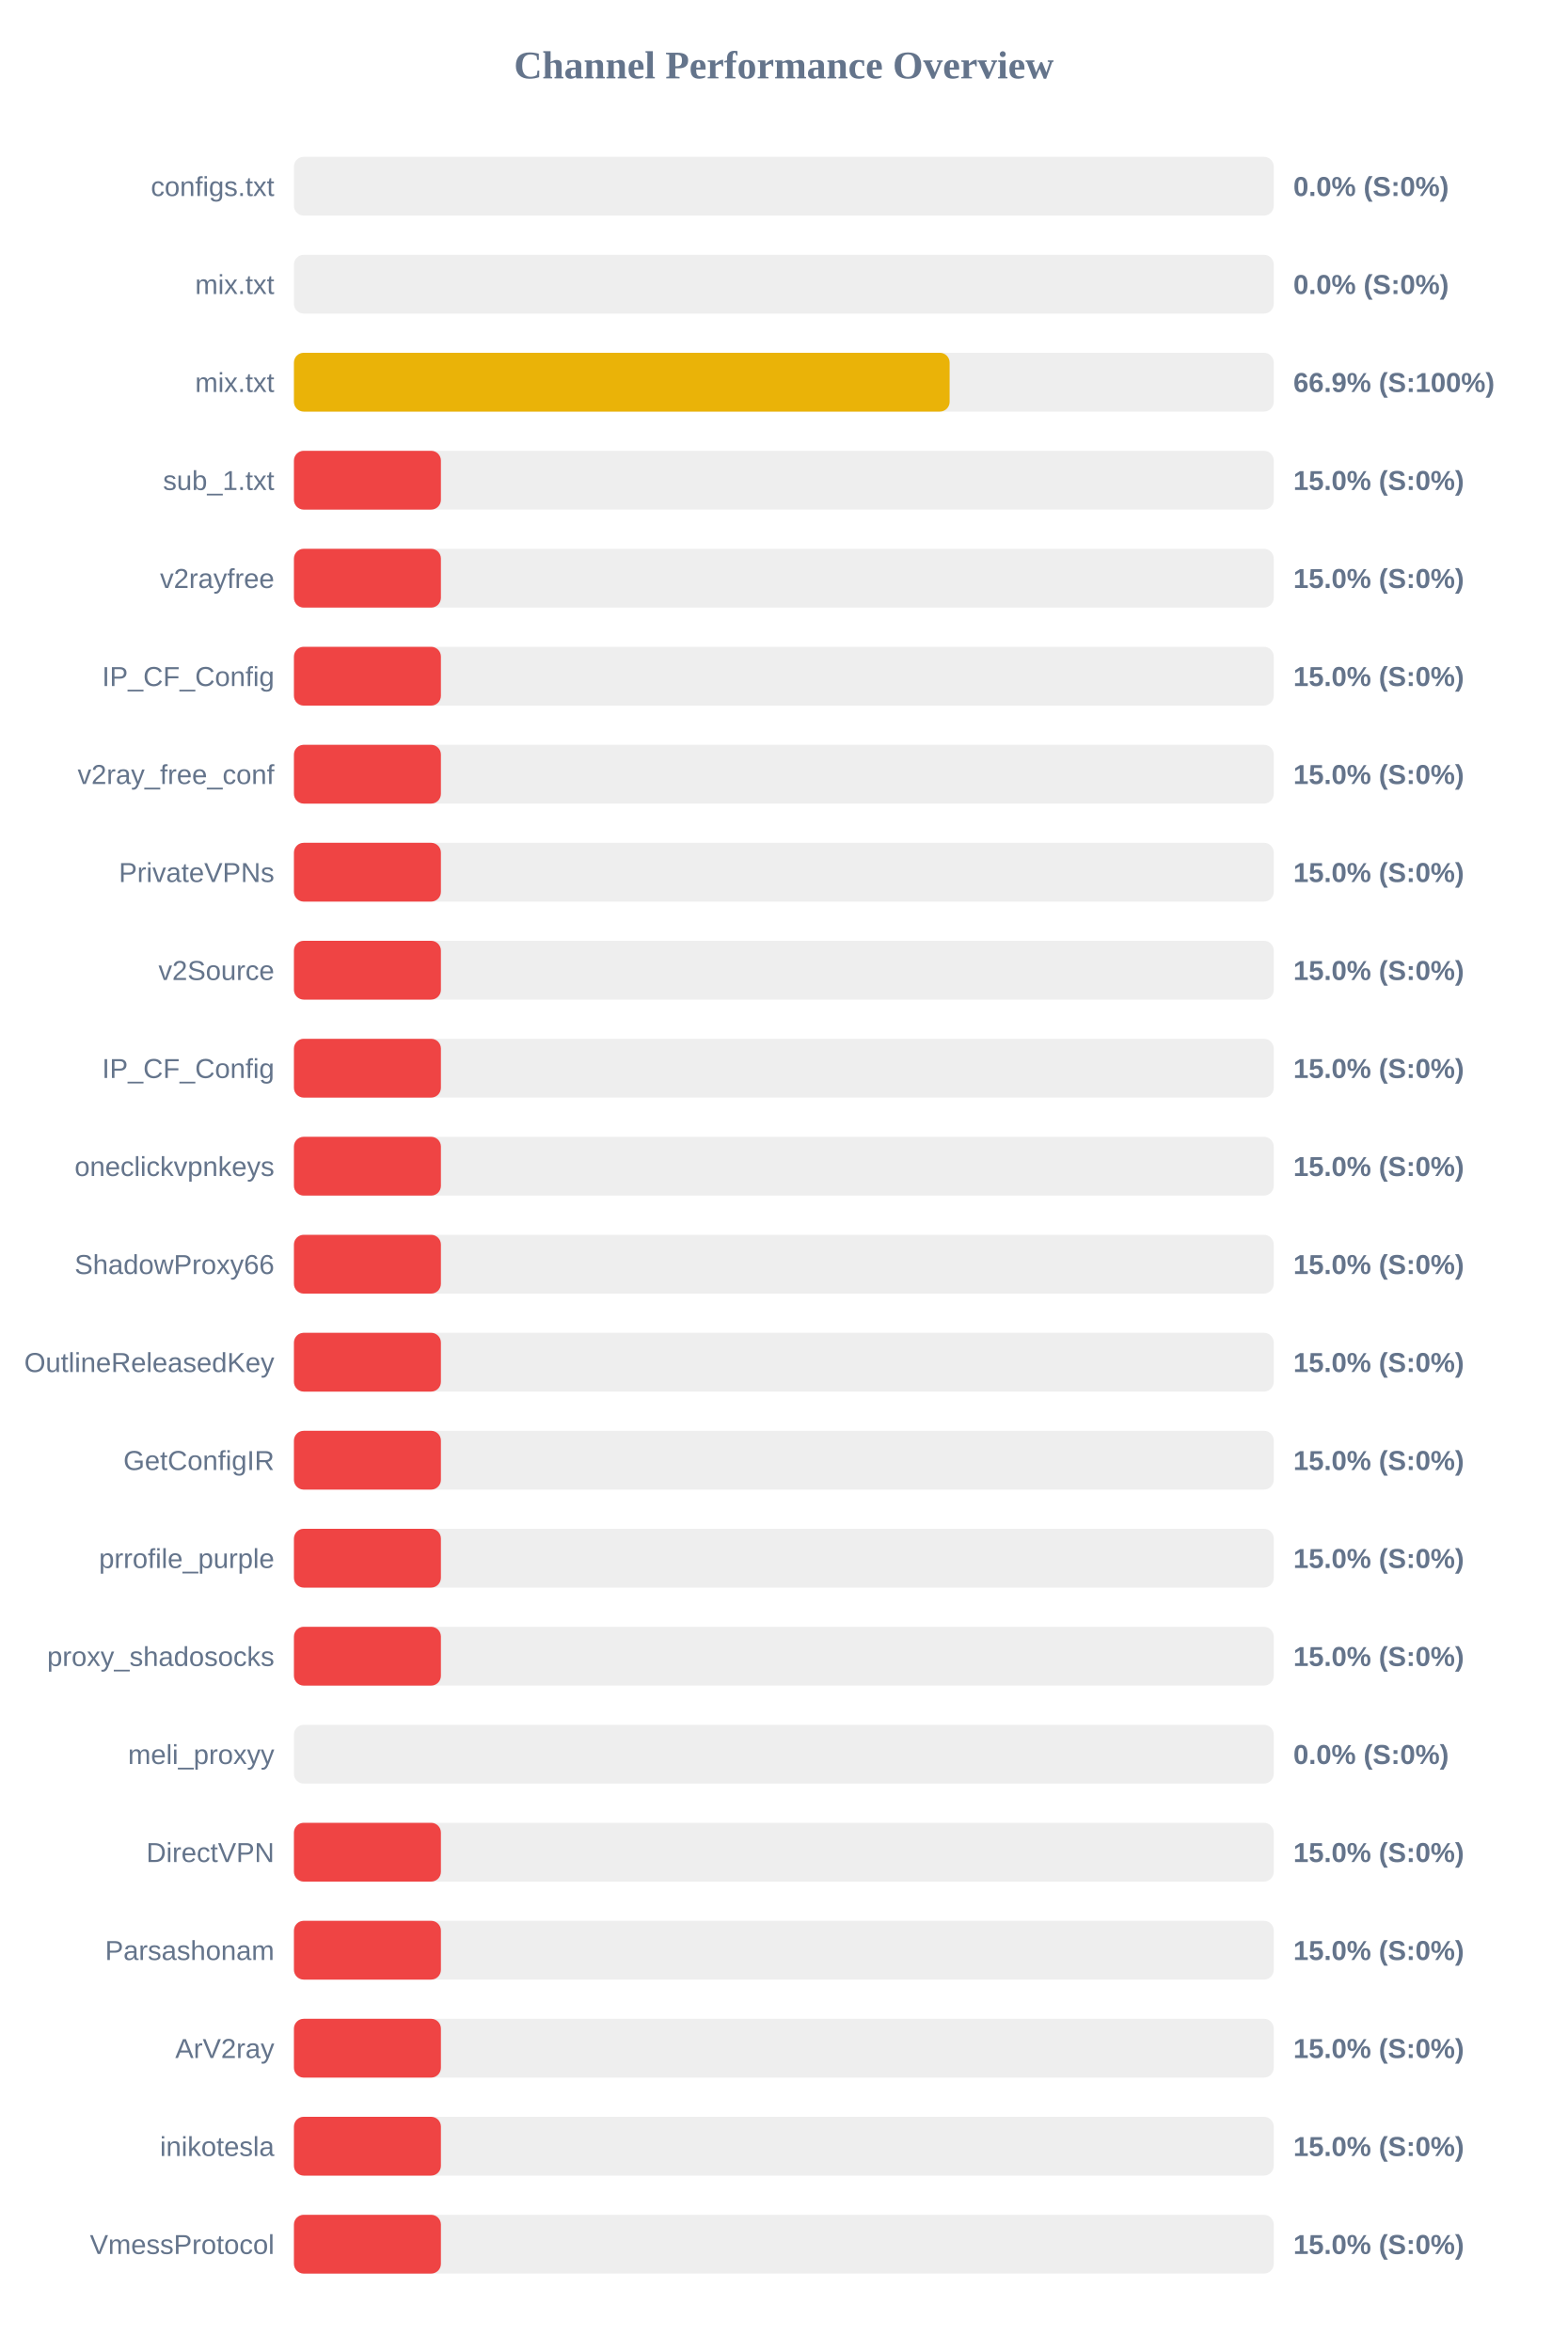
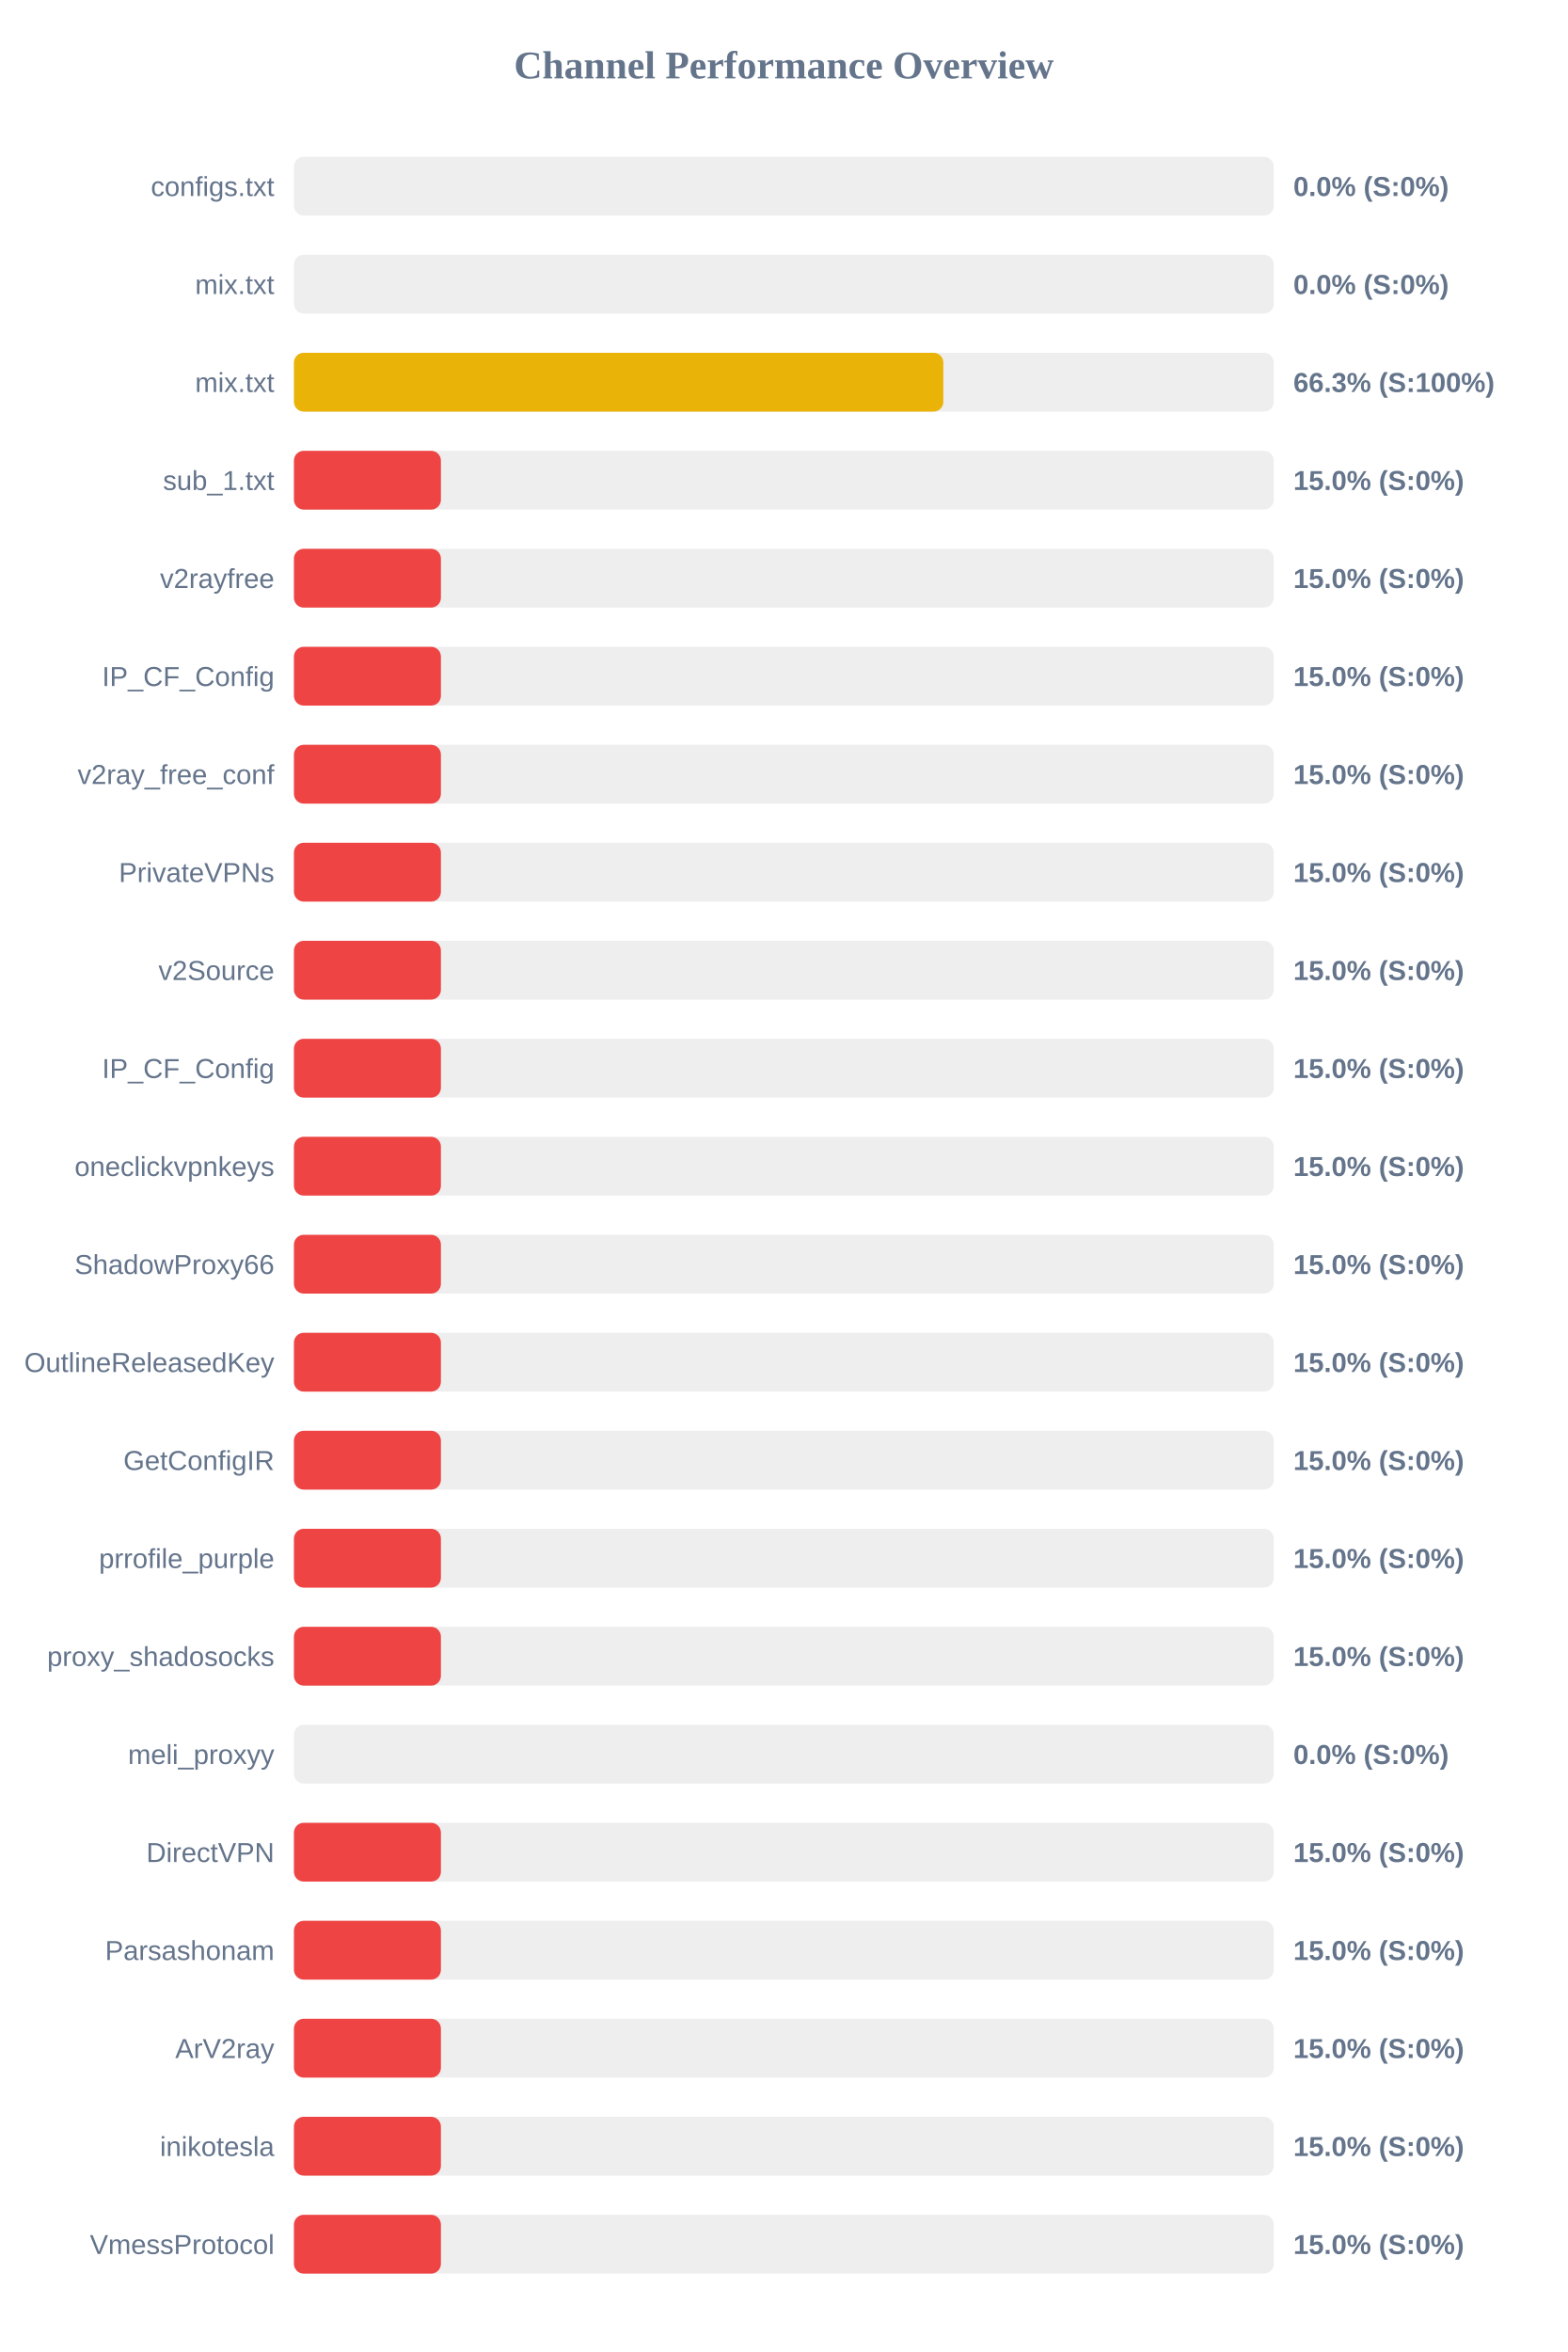
<svg xmlns="http://www.w3.org/2000/svg" width="800" height="1200" version="1.1">
  <style>
        .row { font: 14px Arial; fill: #64748b; }
        .score { font: bold 14px Arial; fill: #64748b; }
    </style>
  <text x="400" y="40" text-anchor="middle" font-size="20px" font-weight="bold" fill="#64748b">Channel Performance Overview</text>
  <rect x="150" y="80" width="500" height="30" fill="#eee" rx="5" />
  <rect x="150" y="80" width="0.0" height="30" fill="#ef4444" rx="5" />
  <text x="140" y="100" text-anchor="end" class="row">configs.txt</text>
  <text x="660" y="100" text-anchor="start" class="score">0.0% (S:0%)</text>
  <rect x="150" y="130" width="500" height="30" fill="#eee" rx="5" />
  <rect x="150" y="130" width="0.0" height="30" fill="#ef4444" rx="5" />
  <text x="140" y="150" text-anchor="end" class="row">mix.txt</text>
  <text x="660" y="150" text-anchor="start" class="score">0.0% (S:0%)</text>
  <rect x="150" y="180" width="500" height="30" fill="#eee" rx="5" />
-   <rect x="150" y="180" width="334.6" height="30" fill="#eab308" rx="5" />
+   <rect x="150" y="180" width="331.4" height="30" fill="#eab308" rx="5" />
  <text x="140" y="200" text-anchor="end" class="row">mix.txt</text>
-   <text x="660" y="200" text-anchor="start" class="score">66.9% (S:100%)</text>
+   <text x="660" y="200" text-anchor="start" class="score">66.3% (S:100%)</text>
  <rect x="150" y="230" width="500" height="30" fill="#eee" rx="5" />
  <rect x="150" y="230" width="75.0" height="30" fill="#ef4444" rx="5" />
  <text x="140" y="250" text-anchor="end" class="row">sub_1.txt</text>
  <text x="660" y="250" text-anchor="start" class="score">15.0% (S:0%)</text>
  <rect x="150" y="280" width="500" height="30" fill="#eee" rx="5" />
  <rect x="150" y="280" width="75.0" height="30" fill="#ef4444" rx="5" />
  <text x="140" y="300" text-anchor="end" class="row">v2rayfree</text>
  <text x="660" y="300" text-anchor="start" class="score">15.0% (S:0%)</text>
  <rect x="150" y="330" width="500" height="30" fill="#eee" rx="5" />
  <rect x="150" y="330" width="75.0" height="30" fill="#ef4444" rx="5" />
  <text x="140" y="350" text-anchor="end" class="row">IP_CF_Config</text>
  <text x="660" y="350" text-anchor="start" class="score">15.0% (S:0%)</text>
  <rect x="150" y="380" width="500" height="30" fill="#eee" rx="5" />
  <rect x="150" y="380" width="75.0" height="30" fill="#ef4444" rx="5" />
  <text x="140" y="400" text-anchor="end" class="row">v2ray_free_conf</text>
  <text x="660" y="400" text-anchor="start" class="score">15.0% (S:0%)</text>
  <rect x="150" y="430" width="500" height="30" fill="#eee" rx="5" />
  <rect x="150" y="430" width="75.0" height="30" fill="#ef4444" rx="5" />
  <text x="140" y="450" text-anchor="end" class="row">PrivateVPNs</text>
  <text x="660" y="450" text-anchor="start" class="score">15.0% (S:0%)</text>
  <rect x="150" y="480" width="500" height="30" fill="#eee" rx="5" />
  <rect x="150" y="480" width="75.0" height="30" fill="#ef4444" rx="5" />
  <text x="140" y="500" text-anchor="end" class="row">v2Source</text>
  <text x="660" y="500" text-anchor="start" class="score">15.0% (S:0%)</text>
  <rect x="150" y="530" width="500" height="30" fill="#eee" rx="5" />
  <rect x="150" y="530" width="75.0" height="30" fill="#ef4444" rx="5" />
  <text x="140" y="550" text-anchor="end" class="row">IP_CF_Config</text>
  <text x="660" y="550" text-anchor="start" class="score">15.0% (S:0%)</text>
  <rect x="150" y="580" width="500" height="30" fill="#eee" rx="5" />
  <rect x="150" y="580" width="75.0" height="30" fill="#ef4444" rx="5" />
  <text x="140" y="600" text-anchor="end" class="row">oneclickvpnkeys</text>
  <text x="660" y="600" text-anchor="start" class="score">15.0% (S:0%)</text>
  <rect x="150" y="630" width="500" height="30" fill="#eee" rx="5" />
  <rect x="150" y="630" width="75.0" height="30" fill="#ef4444" rx="5" />
  <text x="140" y="650" text-anchor="end" class="row">ShadowProxy66</text>
  <text x="660" y="650" text-anchor="start" class="score">15.0% (S:0%)</text>
  <rect x="150" y="680" width="500" height="30" fill="#eee" rx="5" />
  <rect x="150" y="680" width="75.0" height="30" fill="#ef4444" rx="5" />
  <text x="140" y="700" text-anchor="end" class="row">OutlineReleasedKey</text>
  <text x="660" y="700" text-anchor="start" class="score">15.0% (S:0%)</text>
  <rect x="150" y="730" width="500" height="30" fill="#eee" rx="5" />
  <rect x="150" y="730" width="75.0" height="30" fill="#ef4444" rx="5" />
  <text x="140" y="750" text-anchor="end" class="row">GetConfigIR</text>
  <text x="660" y="750" text-anchor="start" class="score">15.0% (S:0%)</text>
  <rect x="150" y="780" width="500" height="30" fill="#eee" rx="5" />
  <rect x="150" y="780" width="75.0" height="30" fill="#ef4444" rx="5" />
  <text x="140" y="800" text-anchor="end" class="row">prrofile_purple</text>
  <text x="660" y="800" text-anchor="start" class="score">15.0% (S:0%)</text>
  <rect x="150" y="830" width="500" height="30" fill="#eee" rx="5" />
  <rect x="150" y="830" width="75.0" height="30" fill="#ef4444" rx="5" />
  <text x="140" y="850" text-anchor="end" class="row">proxy_shadosocks</text>
  <text x="660" y="850" text-anchor="start" class="score">15.0% (S:0%)</text>
  <rect x="150" y="880" width="500" height="30" fill="#eee" rx="5" />
  <rect x="150" y="880" width="0.0" height="30" fill="#ef4444" rx="5" />
  <text x="140" y="900" text-anchor="end" class="row">meli_proxyy</text>
  <text x="660" y="900" text-anchor="start" class="score">0.0% (S:0%)</text>
  <rect x="150" y="930" width="500" height="30" fill="#eee" rx="5" />
  <rect x="150" y="930" width="75.0" height="30" fill="#ef4444" rx="5" />
  <text x="140" y="950" text-anchor="end" class="row">DirectVPN</text>
  <text x="660" y="950" text-anchor="start" class="score">15.0% (S:0%)</text>
  <rect x="150" y="980" width="500" height="30" fill="#eee" rx="5" />
  <rect x="150" y="980" width="75.0" height="30" fill="#ef4444" rx="5" />
  <text x="140" y="1000" text-anchor="end" class="row">Parsashonam</text>
  <text x="660" y="1000" text-anchor="start" class="score">15.0% (S:0%)</text>
  <rect x="150" y="1030" width="500" height="30" fill="#eee" rx="5" />
  <rect x="150" y="1030" width="75.0" height="30" fill="#ef4444" rx="5" />
  <text x="140" y="1050" text-anchor="end" class="row">ArV2ray</text>
  <text x="660" y="1050" text-anchor="start" class="score">15.0% (S:0%)</text>
  <rect x="150" y="1080" width="500" height="30" fill="#eee" rx="5" />
  <rect x="150" y="1080" width="75.0" height="30" fill="#ef4444" rx="5" />
  <text x="140" y="1100" text-anchor="end" class="row">inikotesla</text>
  <text x="660" y="1100" text-anchor="start" class="score">15.0% (S:0%)</text>
  <rect x="150" y="1130" width="500" height="30" fill="#eee" rx="5" />
  <rect x="150" y="1130" width="75.0" height="30" fill="#ef4444" rx="5" />
  <text x="140" y="1150" text-anchor="end" class="row">VmessProtocol</text>
  <text x="660" y="1150" text-anchor="start" class="score">15.0% (S:0%)</text>
</svg>
